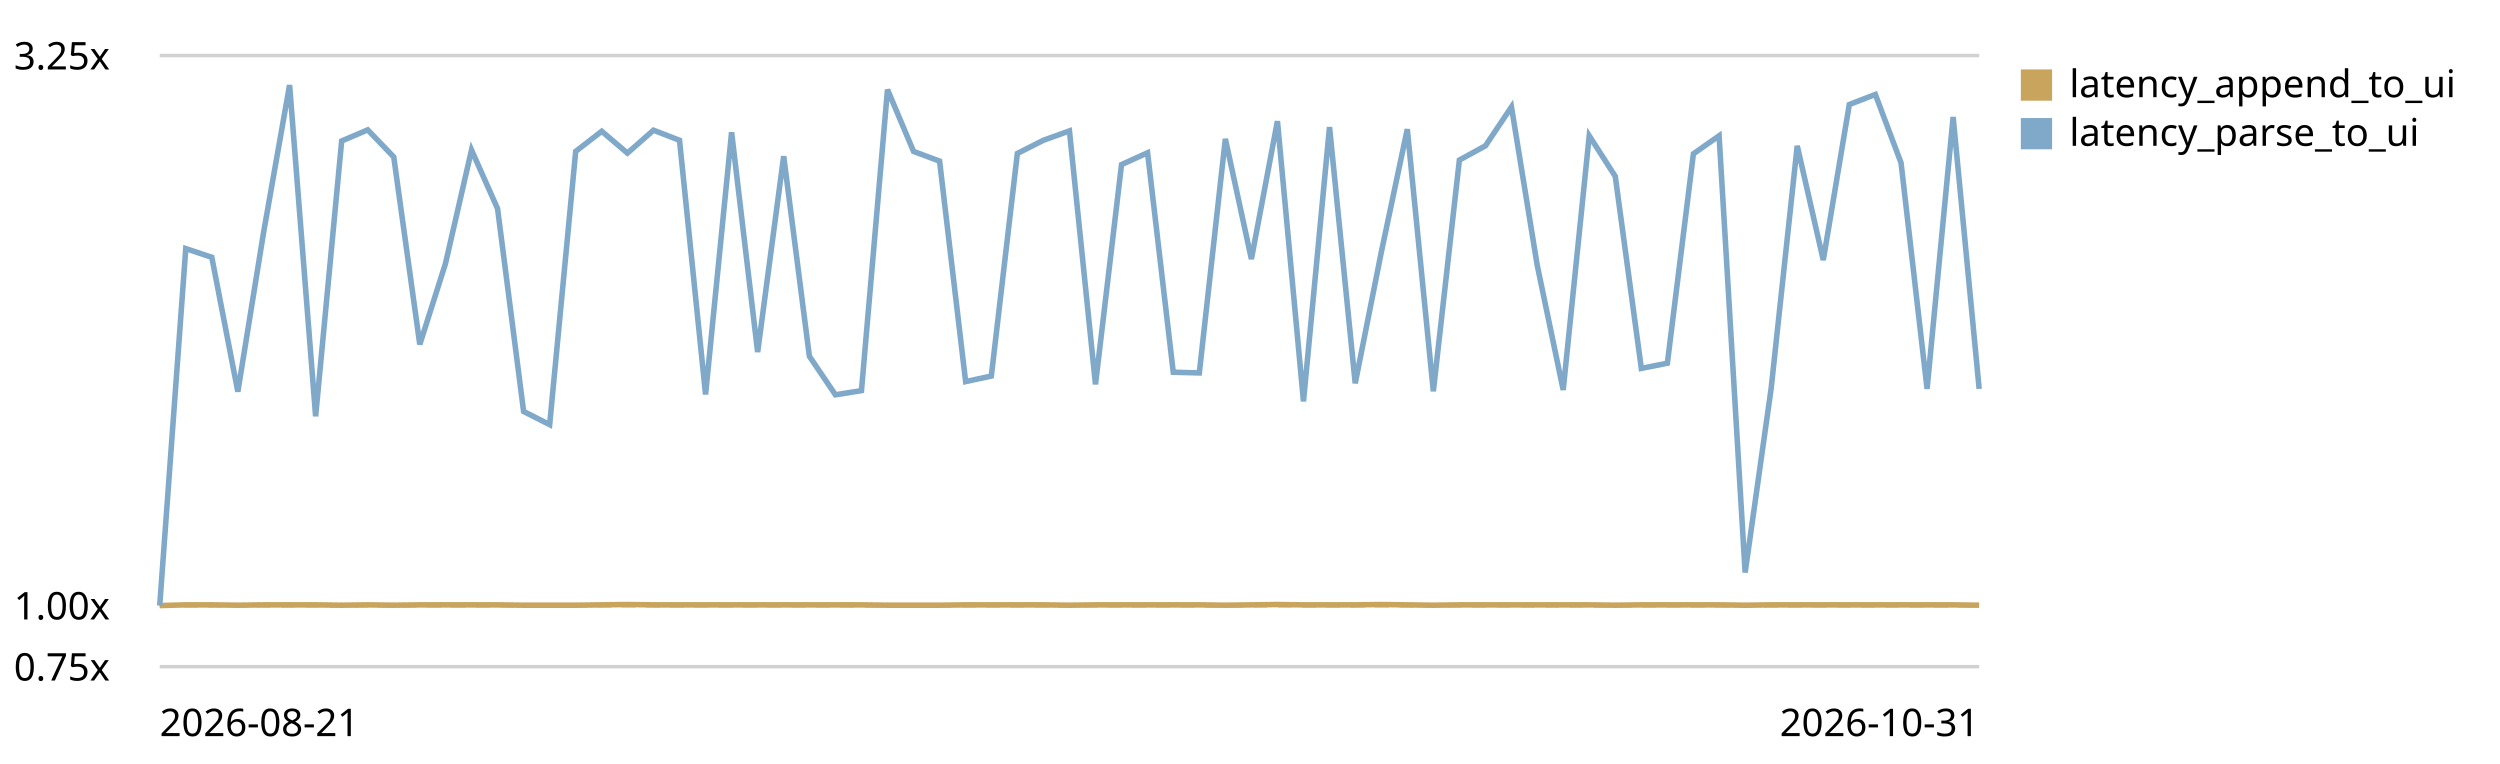
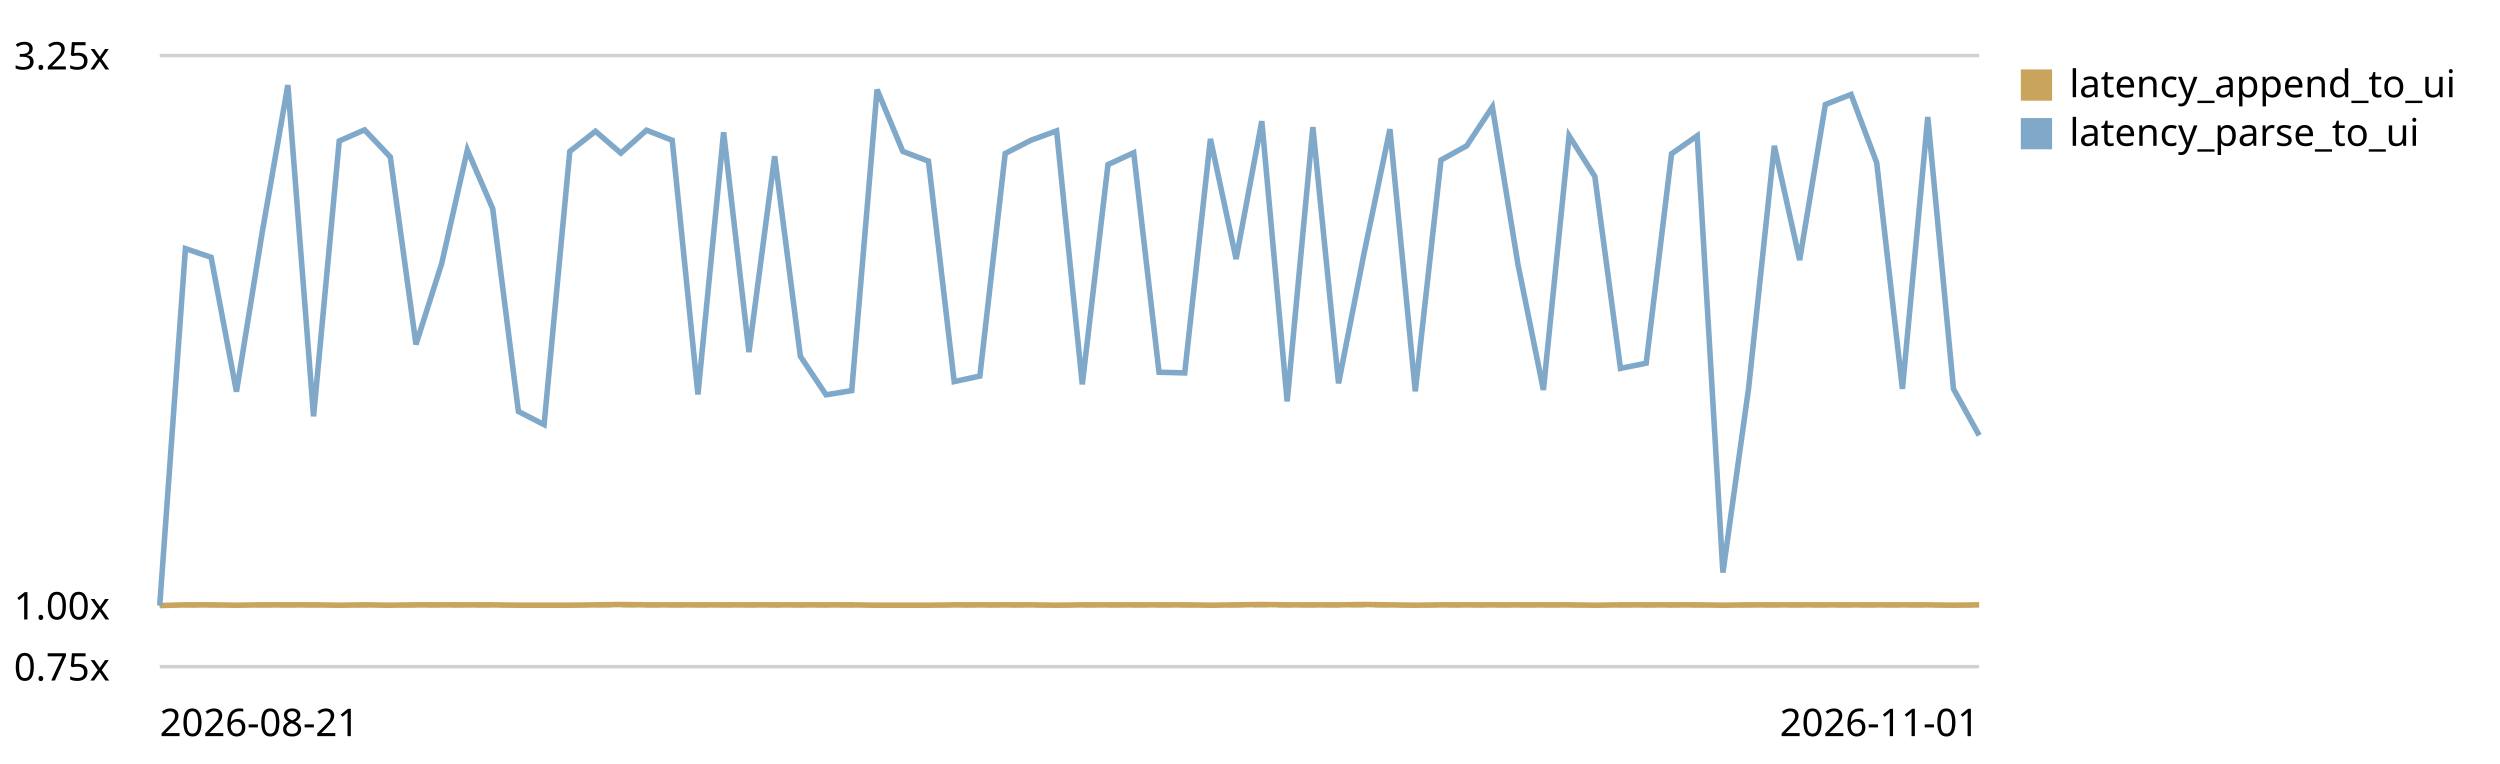
<svg xmlns="http://www.w3.org/2000/svg" viewBox="0 0 720 220" role="img" aria-label="End-to-end latency (log append -&gt; UI slot) trend, relative to the first recorded run">
  <style>text{font:11px system-ui,sans-serif;fill:currentColor}.grid{stroke:currentColor;stroke-opacity:.18}.base{stroke:currentColor;stroke-opacity:.45;stroke-dasharray:4 3}</style>
  <line class="grid" x1="46" y1="192.0" x2="570" y2="192.0" />
  <text x="4" y="196.0">0.75x</text>
  <line class="base" x1="46" y1="174.4" x2="570" y2="174.4" />
  <text x="4" y="178.4">1.00x</text>
  <line class="grid" x1="46" y1="16.0" x2="570" y2="16.0" />
  <text x="4" y="20.0">3.25x</text>
-   <path d="M46.0,174.4 L53.5,174.2 L61.0,174.2 L68.5,174.3 L75.9,174.2 L83.4,174.2 L90.9,174.2 L98.4,174.3 L105.9,174.2 L113.4,174.3 L120.9,174.2 L128.3,174.2 L135.8,174.2 L143.3,174.2 L150.8,174.3 L158.3,174.3 L165.8,174.3 L173.3,174.2 L180.7,174.1 L188.2,174.2 L195.7,174.2 L203.2,174.2 L210.7,174.2 L218.2,174.2 L225.7,174.2 L233.1,174.2 L240.6,174.2 L248.1,174.2 L255.6,174.3 L263.1,174.3 L270.6,174.3 L278.1,174.2 L285.5,174.2 L293.0,174.2 L300.5,174.2 L308.0,174.3 L315.5,174.2 L323.0,174.2 L330.5,174.2 L337.9,174.2 L345.4,174.2 L352.9,174.3 L360.4,174.2 L367.9,174.1 L375.4,174.2 L382.9,174.2 L390.3,174.2 L397.8,174.1 L405.3,174.2 L412.8,174.3 L420.3,174.2 L427.8,174.2 L435.3,174.2 L442.7,174.2 L450.2,174.2 L457.7,174.2 L465.2,174.3 L472.7,174.2 L480.2,174.2 L487.7,174.2 L495.1,174.2 L502.6,174.3 L510.1,174.2 L517.6,174.2 L525.1,174.2 L532.6,174.2 L540.1,174.2 L547.5,174.2 L555.0,174.2 L562.5,174.2 L570.0,174.3" fill="none" stroke="#c8a45c" stroke-width="1.6" />
+   <path d="M46.0,174.4 L53.4,174.2 L60.8,174.2 L68.1,174.3 L75.5,174.2 L82.9,174.2 L90.3,174.2 L97.7,174.3 L105.0,174.2 L112.4,174.3 L119.8,174.2 L127.2,174.2 L134.6,174.2 L141.9,174.2 L149.3,174.3 L156.7,174.3 L164.1,174.3 L171.5,174.2 L178.8,174.1 L186.2,174.2 L193.6,174.2 L201.0,174.2 L208.4,174.2 L215.7,174.2 L223.1,174.2 L230.5,174.2 L237.9,174.2 L245.3,174.2 L252.6,174.3 L260.0,174.3 L267.4,174.3 L274.8,174.2 L282.2,174.2 L289.5,174.2 L296.9,174.2 L304.3,174.3 L311.7,174.2 L319.1,174.2 L326.5,174.2 L333.8,174.2 L341.2,174.2 L348.6,174.3 L356.0,174.2 L363.4,174.1 L370.7,174.2 L378.1,174.2 L385.5,174.2 L392.9,174.1 L400.3,174.2 L407.6,174.3 L415.0,174.2 L422.4,174.2 L429.8,174.2 L437.2,174.2 L444.5,174.2 L451.9,174.2 L459.3,174.3 L466.7,174.2 L474.1,174.2 L481.4,174.2 L488.8,174.2 L496.2,174.3 L503.6,174.2 L511.0,174.2 L518.3,174.2 L525.7,174.2 L533.1,174.2 L540.5,174.2 L547.9,174.2 L555.2,174.2 L562.6,174.3 L570.0,174.2" fill="none" stroke="#c8a45c" stroke-width="1.6" />
  <rect x="582" y="20" width="9" height="9" fill="#c8a45c" />
  <text x="596" y="28">latency_append_to_ui</text>
-   <path d="M46.0,174.4 L53.5,71.6 L61.0,74.1 L68.5,112.8 L75.9,67.0 L83.4,24.5 L90.9,119.9 L98.4,40.6 L105.9,37.4 L113.4,45.2 L120.9,99.2 L128.3,75.9 L135.8,43.2 L143.3,60.1 L150.8,118.5 L158.3,122.3 L165.8,43.6 L173.3,37.8 L180.7,44.1 L188.2,37.5 L195.7,40.4 L203.2,113.6 L210.7,38.1 L218.2,101.4 L225.7,45.0 L233.1,102.6 L240.6,113.7 L248.1,112.5 L255.6,25.8 L263.1,43.6 L270.6,46.4 L278.1,109.9 L285.5,108.3 L293.0,44.2 L300.5,40.4 L308.0,37.7 L315.5,110.7 L323.0,47.4 L330.5,44.0 L337.9,107.2 L345.4,107.4 L352.9,40.0 L360.4,74.6 L367.9,34.9 L375.4,115.6 L382.9,36.6 L390.3,110.4 L397.8,72.7 L405.3,37.2 L412.8,112.7 L420.3,46.1 L427.8,42.0 L435.3,30.8 L442.7,76.3 L450.2,112.3 L457.7,39.1 L465.2,50.8 L472.7,106.1 L480.2,104.6 L487.7,44.3 L495.1,39.1 L502.6,164.9 L510.1,111.8 L517.6,42.0 L525.1,74.9 L532.6,30.1 L540.1,27.2 L547.5,46.9 L555.0,112.0 L562.5,33.7 L570.0,112.0" fill="none" stroke="#7fa8c9" stroke-width="1.6" />
+   <path d="M46.0,174.4 L53.4,71.6 L60.8,74.1 L68.1,112.8 L75.5,67.0 L82.9,24.5 L90.3,119.9 L97.7,40.6 L105.0,37.4 L112.4,45.2 L119.8,99.2 L127.2,75.9 L134.6,43.2 L141.9,60.1 L149.3,118.5 L156.7,122.3 L164.1,43.6 L171.5,37.8 L178.8,44.1 L186.2,37.5 L193.6,40.4 L201.0,113.6 L208.4,38.1 L215.7,101.4 L223.1,45.0 L230.5,102.6 L237.9,113.7 L245.3,112.5 L252.6,25.8 L260.0,43.6 L267.4,46.4 L274.8,109.9 L282.2,108.3 L289.5,44.2 L296.9,40.4 L304.3,37.7 L311.7,110.7 L319.1,47.4 L326.5,44.0 L333.8,107.2 L341.2,107.4 L348.6,40.0 L356.0,74.6 L363.4,34.9 L370.7,115.6 L378.1,36.6 L385.5,110.4 L392.9,72.7 L400.3,37.2 L407.6,112.7 L415.0,46.1 L422.4,42.0 L429.8,30.8 L437.2,76.3 L444.5,112.3 L451.9,39.1 L459.3,50.8 L466.7,106.1 L474.1,104.6 L481.4,44.3 L488.8,39.1 L496.2,164.9 L503.6,111.8 L511.0,42.0 L518.3,74.9 L525.7,30.1 L533.1,27.2 L540.5,46.9 L547.9,112.0 L555.2,33.7 L562.6,112.0 L570.0,125.4" fill="none" stroke="#7fa8c9" stroke-width="1.6" />
  <rect x="582" y="34" width="9" height="9" fill="#7fa8c9" />
  <text x="596" y="42">latency_parse_to_ui</text>
  <text x="46" y="212">2026-08-21</text>
-   <text x="570" y="212" text-anchor="end">2026-10-31</text>
+   <text x="570" y="212" text-anchor="end">2026-11-01</text>
</svg>
